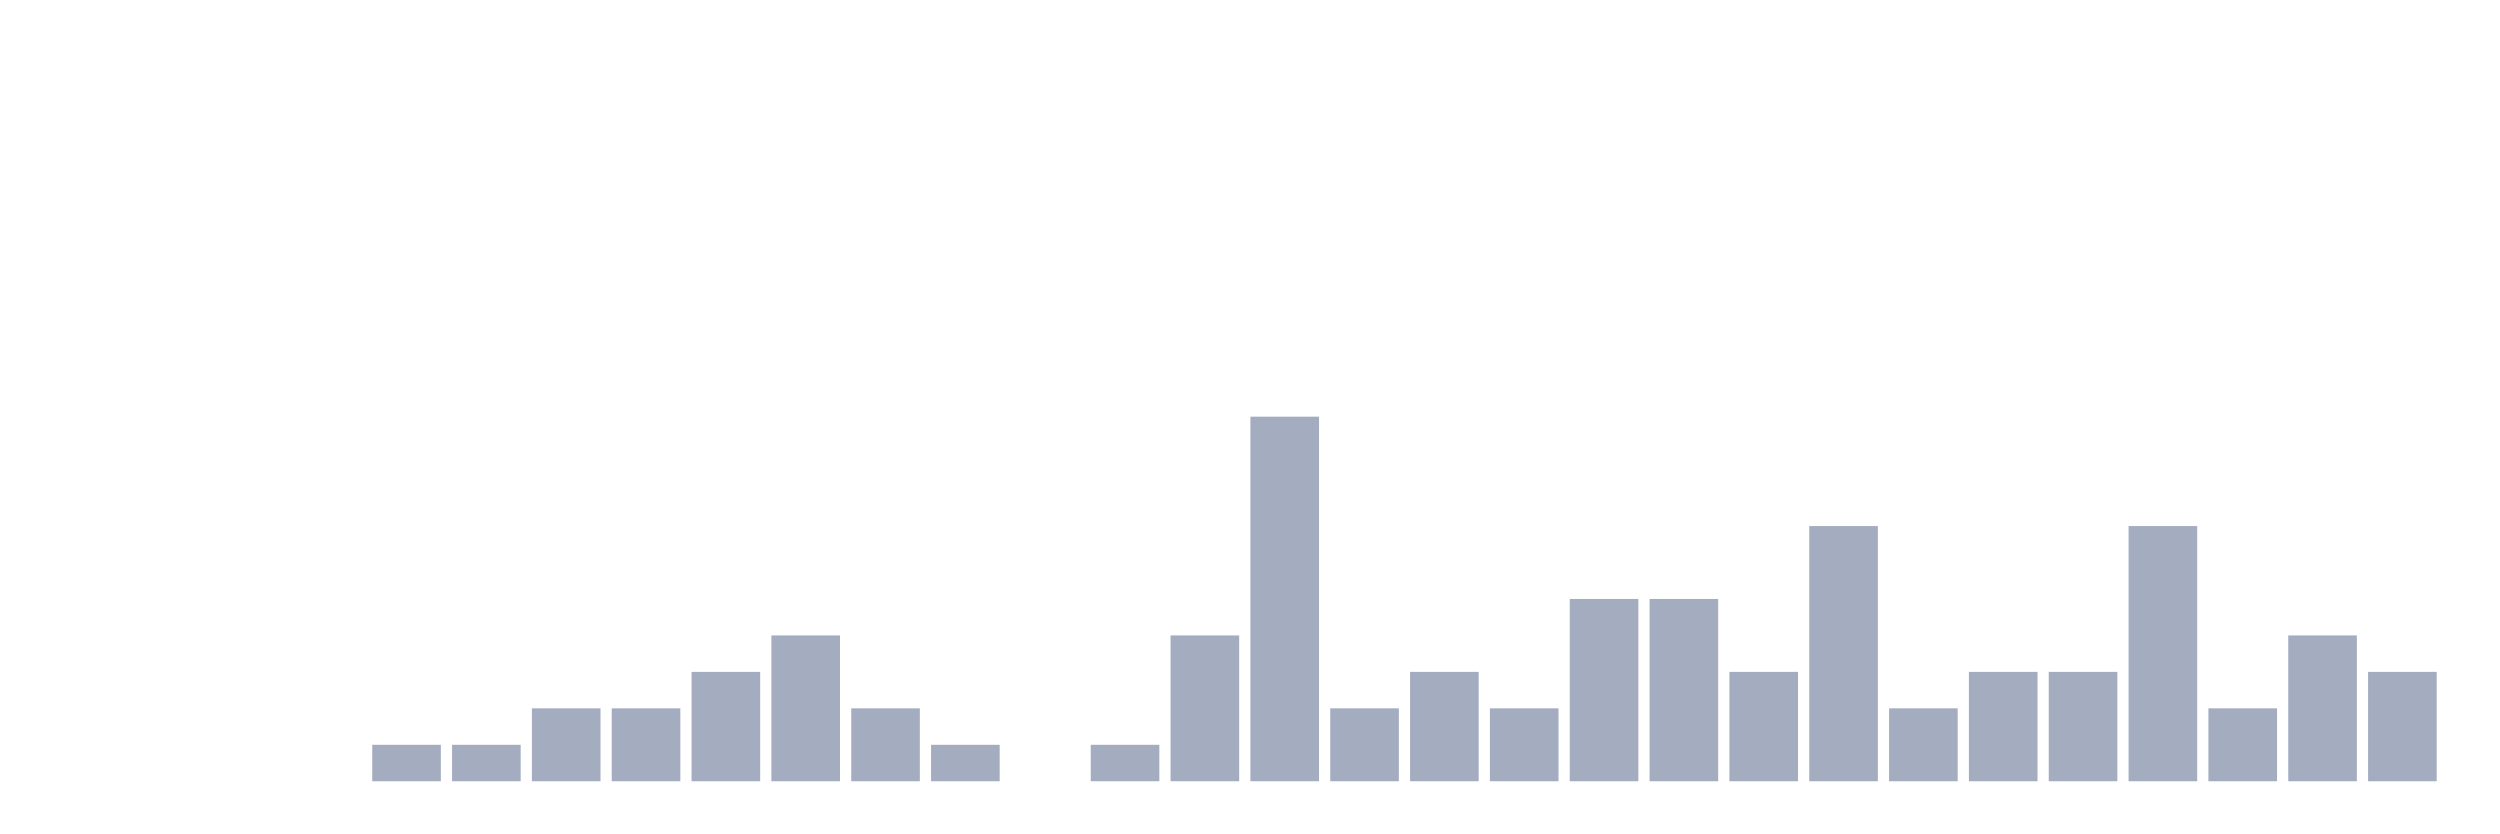
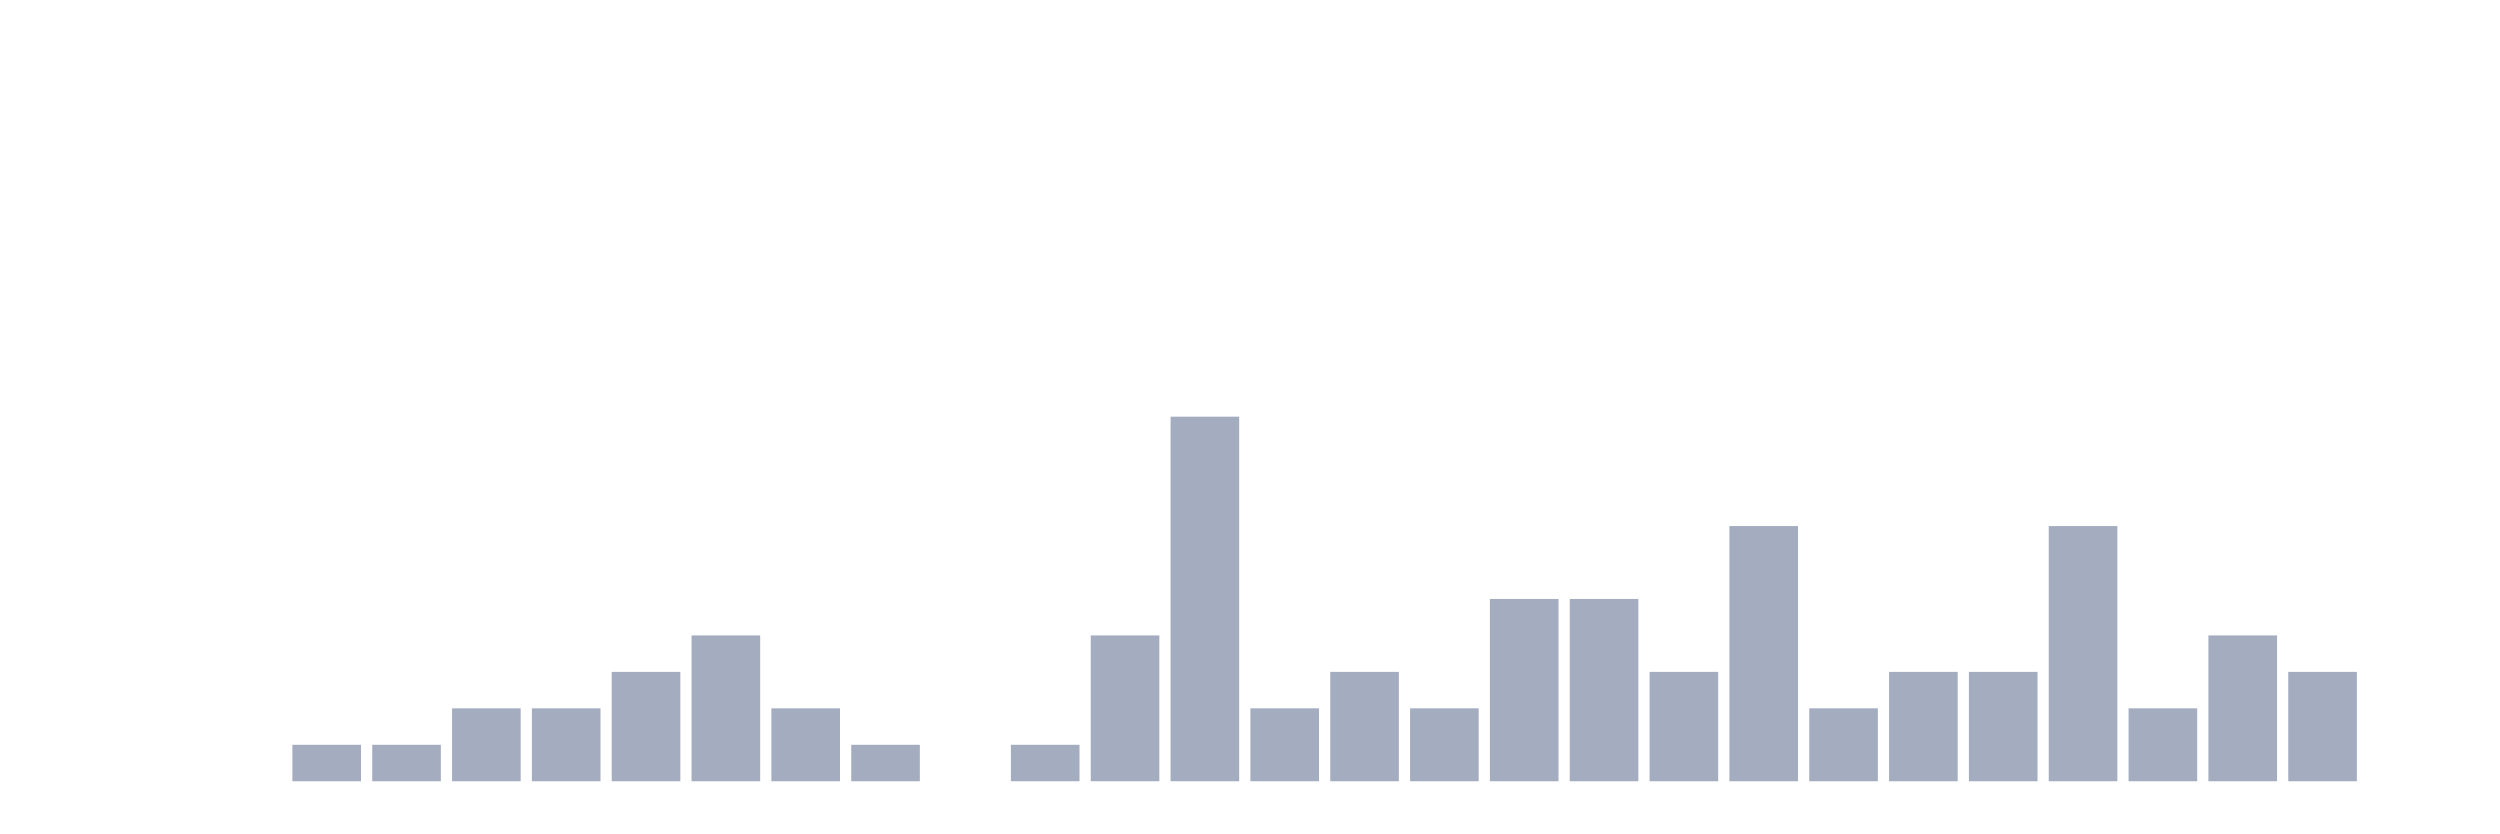
<svg xmlns="http://www.w3.org/2000/svg" viewBox="0 0 480 160">
  <g transform="translate(10,10)">
    <rect class="bar" x="0.153" width="13.175" y="140" height="0" fill="rgb(164,173,192)" />
    <rect class="bar" x="15.482" width="13.175" y="140" height="0" fill="rgb(164,173,192)" />
    <rect class="bar" x="30.81" width="13.175" y="140" height="0" fill="rgb(164,173,192)" />
-     <rect class="bar" x="46.138" width="13.175" y="140" height="0" fill="rgb(164,173,192)" />
+     <rect class="bar" x="46.138" width="13.175" y="133" height="7" fill="rgb(164,173,192)" />
    <rect class="bar" x="61.466" width="13.175" y="133" height="7" fill="rgb(164,173,192)" />
-     <rect class="bar" x="76.794" width="13.175" y="133" height="7" fill="rgb(164,173,192)" />
+     <rect class="bar" x="76.794" width="13.175" y="126" height="14" fill="rgb(164,173,192)" />
    <rect class="bar" x="92.123" width="13.175" y="126" height="14" fill="rgb(164,173,192)" />
-     <rect class="bar" x="107.451" width="13.175" y="126" height="14" fill="rgb(164,173,192)" />
-     <rect class="bar" x="122.779" width="13.175" y="119" height="21" fill="rgb(164,173,192)" />
-     <rect class="bar" x="138.107" width="13.175" y="112" height="28" fill="rgb(164,173,192)" />
-     <rect class="bar" x="153.436" width="13.175" y="126" height="14" fill="rgb(164,173,192)" />
-     <rect class="bar" x="168.764" width="13.175" y="133" height="7" fill="rgb(164,173,192)" />
-     <rect class="bar" x="184.092" width="13.175" y="140" height="0" fill="rgb(164,173,192)" />
-     <rect class="bar" x="199.42" width="13.175" y="133" height="7" fill="rgb(164,173,192)" />
-     <rect class="bar" x="214.748" width="13.175" y="112" height="28" fill="rgb(164,173,192)" />
-     <rect class="bar" x="230.077" width="13.175" y="70" height="70" fill="rgb(164,173,192)" />
-     <rect class="bar" x="245.405" width="13.175" y="126" height="14" fill="rgb(164,173,192)" />
-     <rect class="bar" x="260.733" width="13.175" y="119" height="21" fill="rgb(164,173,192)" />
-     <rect class="bar" x="276.061" width="13.175" y="126" height="14" fill="rgb(164,173,192)" />
+     <rect class="bar" x="107.451" width="13.175" y="119" height="21" fill="rgb(164,173,192)" />
+     <rect class="bar" x="122.779" width="13.175" y="112" height="28" fill="rgb(164,173,192)" />
+     <rect class="bar" x="138.107" width="13.175" y="126" height="14" fill="rgb(164,173,192)" />
+     <rect class="bar" x="153.436" width="13.175" y="133" height="7" fill="rgb(164,173,192)" />
+     <rect class="bar" x="168.764" width="13.175" y="140" height="0" fill="rgb(164,173,192)" />
+     <rect class="bar" x="184.092" width="13.175" y="133" height="7" fill="rgb(164,173,192)" />
+     <rect class="bar" x="199.42" width="13.175" y="112" height="28" fill="rgb(164,173,192)" />
+     <rect class="bar" x="214.748" width="13.175" y="70" height="70" fill="rgb(164,173,192)" />
+     <rect class="bar" x="230.077" width="13.175" y="126" height="14" fill="rgb(164,173,192)" />
+     <rect class="bar" x="245.405" width="13.175" y="119" height="21" fill="rgb(164,173,192)" />
+     <rect class="bar" x="260.733" width="13.175" y="126" height="14" fill="rgb(164,173,192)" />
+     <rect class="bar" x="276.061" width="13.175" y="105" height="35" fill="rgb(164,173,192)" />
    <rect class="bar" x="291.39" width="13.175" y="105" height="35" fill="rgb(164,173,192)" />
-     <rect class="bar" x="306.718" width="13.175" y="105" height="35" fill="rgb(164,173,192)" />
-     <rect class="bar" x="322.046" width="13.175" y="119" height="21" fill="rgb(164,173,192)" />
-     <rect class="bar" x="337.374" width="13.175" y="91" height="49" fill="rgb(164,173,192)" />
-     <rect class="bar" x="352.702" width="13.175" y="126" height="14" fill="rgb(164,173,192)" />
+     <rect class="bar" x="306.718" width="13.175" y="119" height="21" fill="rgb(164,173,192)" />
+     <rect class="bar" x="322.046" width="13.175" y="91" height="49" fill="rgb(164,173,192)" />
+     <rect class="bar" x="337.374" width="13.175" y="126" height="14" fill="rgb(164,173,192)" />
+     <rect class="bar" x="352.702" width="13.175" y="119" height="21" fill="rgb(164,173,192)" />
    <rect class="bar" x="368.031" width="13.175" y="119" height="21" fill="rgb(164,173,192)" />
-     <rect class="bar" x="383.359" width="13.175" y="119" height="21" fill="rgb(164,173,192)" />
-     <rect class="bar" x="398.687" width="13.175" y="91" height="49" fill="rgb(164,173,192)" />
-     <rect class="bar" x="414.015" width="13.175" y="126" height="14" fill="rgb(164,173,192)" />
-     <rect class="bar" x="429.344" width="13.175" y="112" height="28" fill="rgb(164,173,192)" />
-     <rect class="bar" x="444.672" width="13.175" y="119" height="21" fill="rgb(164,173,192)" />
+     <rect class="bar" x="383.359" width="13.175" y="91" height="49" fill="rgb(164,173,192)" />
+     <rect class="bar" x="398.687" width="13.175" y="126" height="14" fill="rgb(164,173,192)" />
+     <rect class="bar" x="414.015" width="13.175" y="112" height="28" fill="rgb(164,173,192)" />
+     <rect class="bar" x="429.344" width="13.175" y="119" height="21" fill="rgb(164,173,192)" />
+     <rect class="bar" x="444.672" width="13.175" y="140" height="0" fill="rgb(164,173,192)" />
  </g>
</svg>
